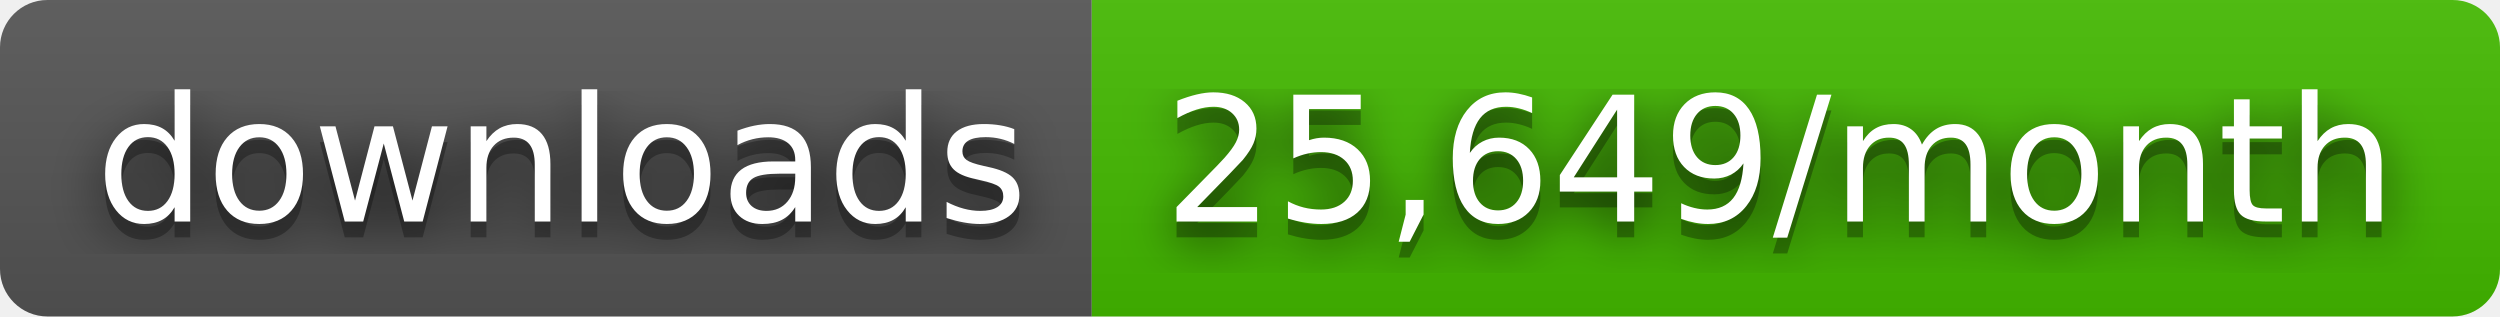
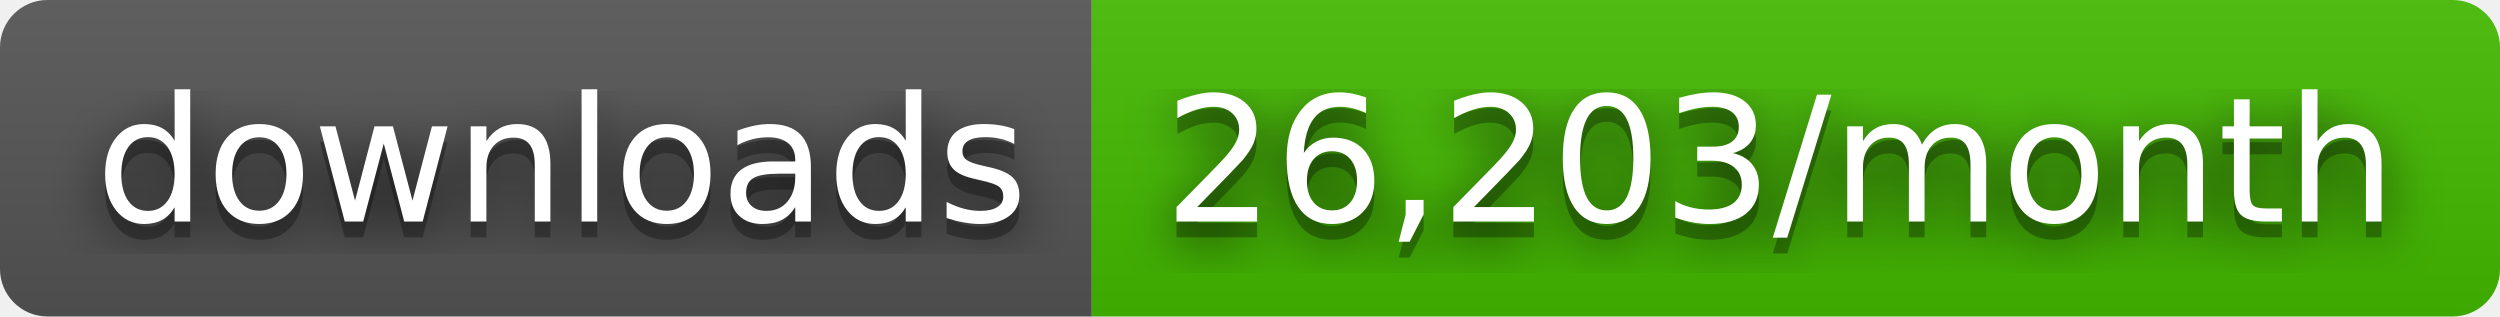
- <svg xmlns="http://www.w3.org/2000/svg" width="158" height="20" role="img" aria-label="downloads: 25,649/month">
+ <svg xmlns="http://www.w3.org/2000/svg" width="158" height="20" role="img" aria-label="downloads: 26,203/month">
  <filter id="blur">
    <feGaussianBlur stdDeviation="16" />
  </filter>
  <linearGradient id="s" x2="0" y2="100%">
    <stop offset="0" stop-color="#bbb" stop-opacity=".1" />
    <stop offset="1" stop-opacity=".1" />
  </linearGradient>
  <clipPath id="r">
    <rect width="158" height="20" rx="3" />
  </clipPath>
  <g clip-path="url(#r)">
    <rect width="69" height="20" fill="#555" />
    <rect x="69" width="89" height="20" fill="#4b0" />
    <rect width="158" height="20" fill="url(#s)" />
  </g>
  <g fill="#fff" text-anchor="middle" font-family="Verdana,Geneva,DejaVu Sans,sans-serif" text-rendering="geometricPrecision" font-size="110">
    <g transform="scale(.1)">
      <g aria-hidden="true" fill="#010101">
        <text x="355" y="150" fill-opacity=".8" filter="url(#blur)" textLength="590">downloads</text>
        <text x="355" y="150" fill-opacity=".3" textLength="590">downloads</text>
      </g>
      <text x="355" y="140" textLength="590">downloads</text>
    </g>
    <g transform="scale(.1)">
      <g aria-hidden="true" fill="#010101">
-         <text x="1125" y="150" fill-opacity=".8" filter="url(#blur)" textLength="790">25,649/month</text>
-         <text x="1125" y="150" fill-opacity=".3" textLength="790">25,649/month</text>
+         <text x="1125" y="150" fill-opacity=".8" filter="url(#blur)" textLength="790">26,203/month</text>
+         <text x="1125" y="150" fill-opacity=".3" textLength="790">26,203/month</text>
      </g>
-       <text x="1125" y="140" textLength="790">25,649/month</text>
+       <text x="1125" y="140" textLength="790">26,203/month</text>
    </g>
  </g>
</svg>
